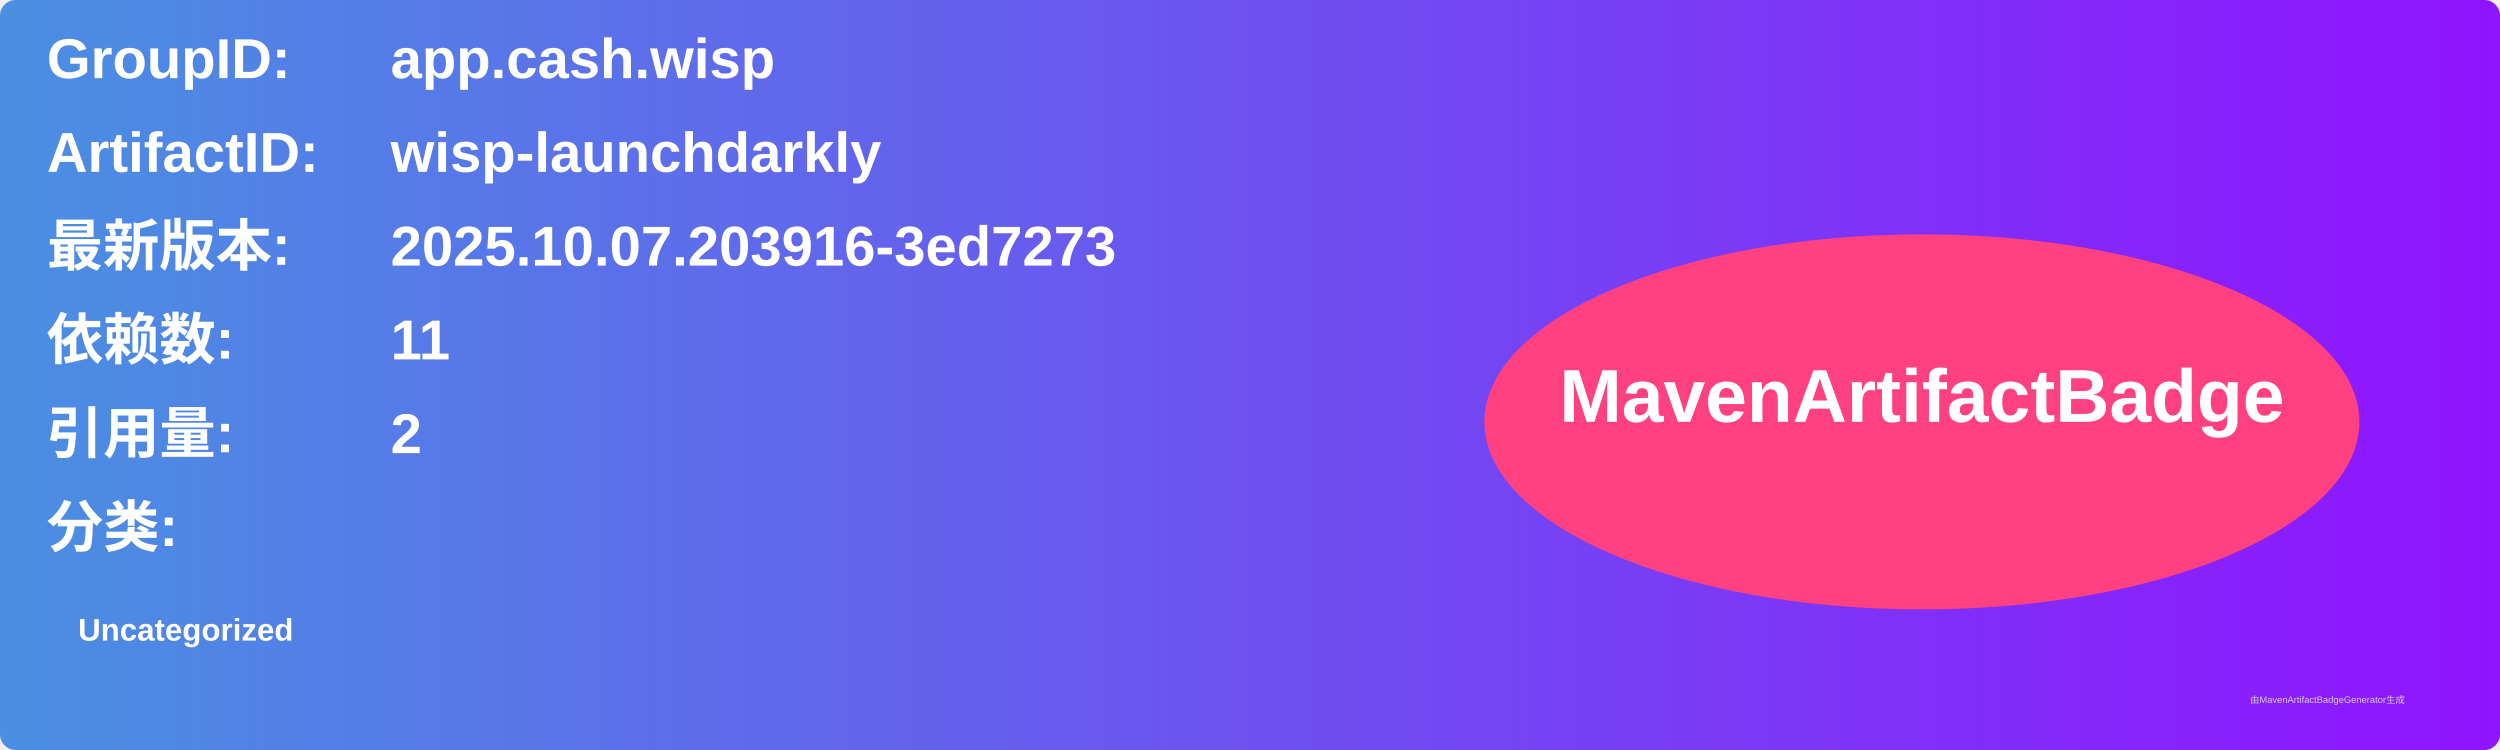
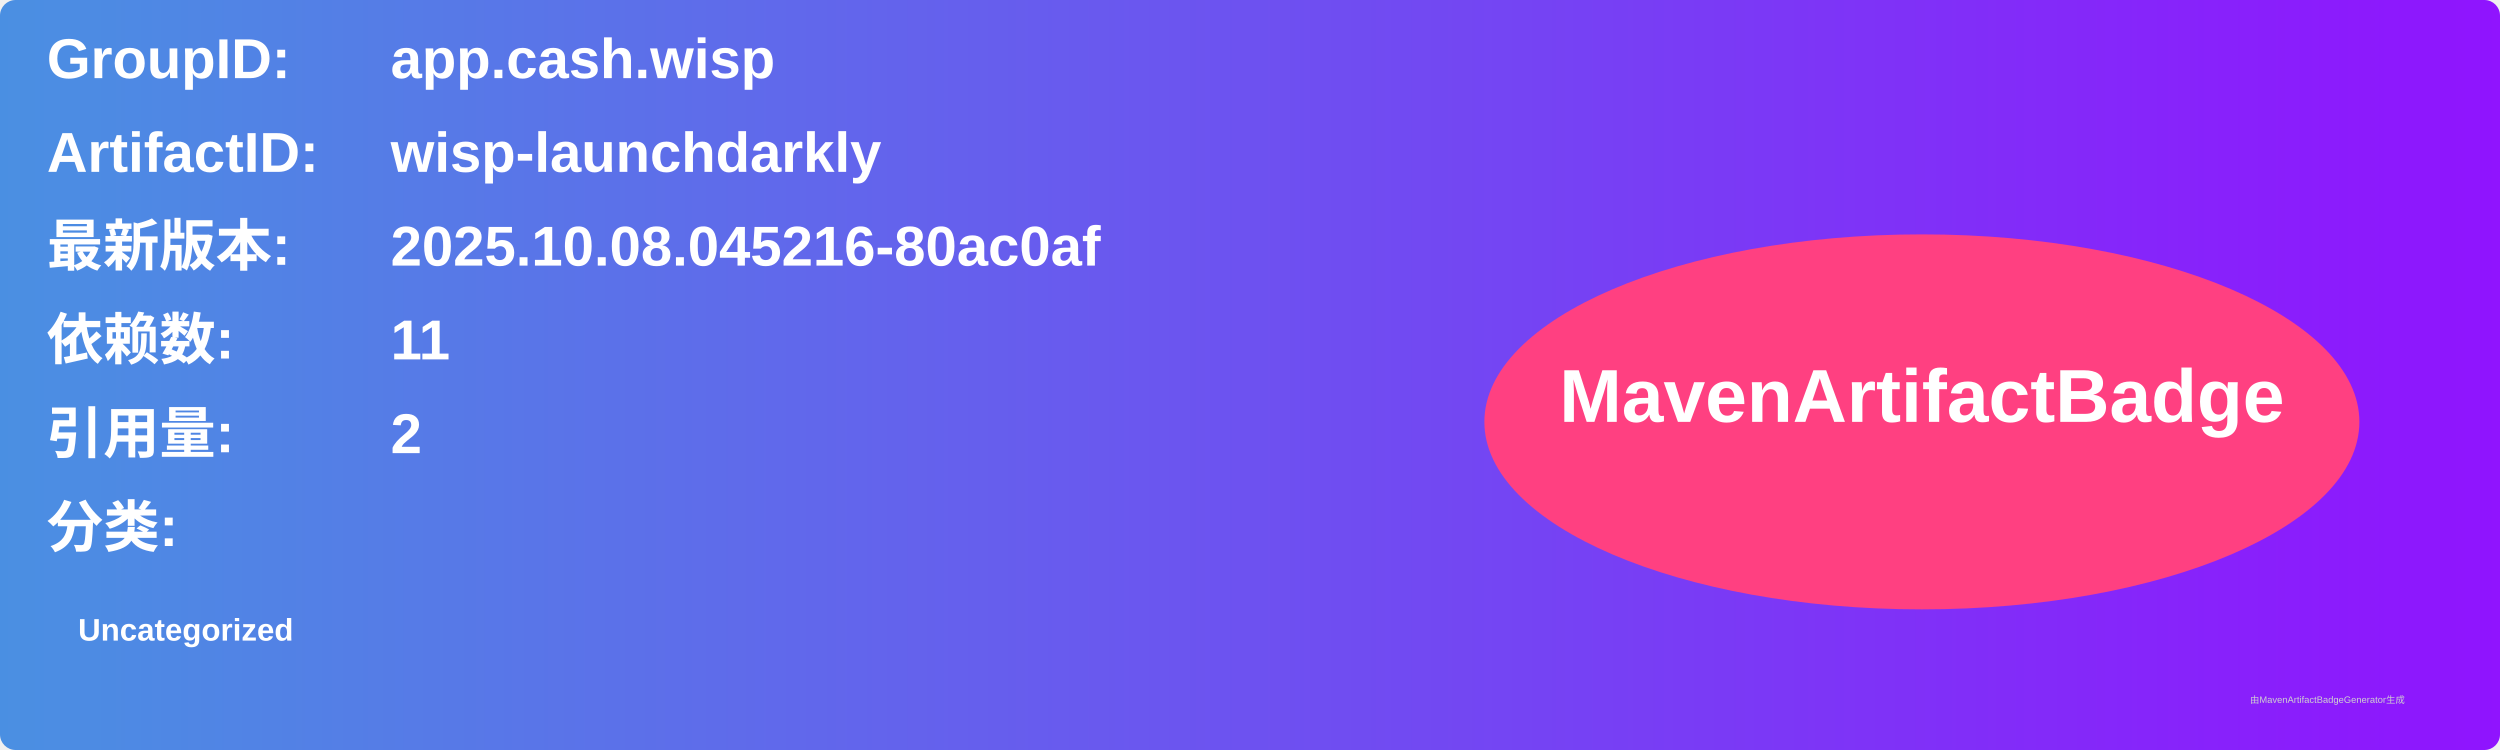
<svg xmlns="http://www.w3.org/2000/svg" width="800" height="240" viewBox="0 0 800 240">
  <linearGradient id="grad" x1="0%" y1="0%" x2="100%" y2="0%">
    <stop offset="0%" stop-color="#4a90e2" />
    <stop offset="100%" stop-color="#9013fe" />
  </linearGradient>
  <rect width="100%" height="100%" rx="5" ry="5" fill="url(#grad)" />
  <g transform="translate(15, 15)">
    <text x="0" y="10" font-family="Arial" font-size="18" fill="white" font-weight="bold" width="260">GroupID:</text>
    <text x="110" y="10" font-family="Arial" font-size="18" fill="white" font-weight="bold" width="460">app.cash.wisp</text>
    <text x="0" y="40" font-family="Arial" font-size="18" fill="white" font-weight="bold" width="260">ArtifactID:</text>
    <text x="110" y="40" font-family="Arial" font-size="18" fill="white" font-weight="bold" width="460">wisp-launchdarkly</text>
    <text x="0" y="70" font-family="Arial" font-size="18" fill="white" font-weight="bold">最新版本:</text>
    <text x="110" y="70" font-family="Arial" font-size="18" fill="white" font-weight="bold">
-       <tspan font-weight="bold">2025.10.07.203916-3ed7273</tspan>
+       <tspan font-weight="bold">2025.10.08.045216-80ac0af</tspan>
    </text>
    <text x="0" y="100" font-family="Arial" font-size="18" fill="white" font-weight="bold">依赖数: </text>
    <text x="110" y="100" font-family="Arial" font-size="18" fill="white">
      <tspan font-weight="bold">11</tspan>
    </text>
    <text x="0" y="130" font-family="Arial" font-size="18" fill="white" font-weight="bold">引用量: </text>
    <text x="110" y="130" font-family="Arial" font-size="18" fill="white">
      <tspan font-weight="bold">2</tspan>
    </text>
    <text x="0" y="160" font-family="Arial" font-size="18" fill="white" font-weight="bold">分类:</text>
    <text x="10" y="190" font-family="Arial" font-size="10" fill="white">
      <tspan font-weight="bold">Uncategorized</tspan>
    </text>
    <ellipse cx="600" cy="120" rx="140" ry="60" fill="#ff4081" />
    <text x="600" y="120" text-anchor="middle" font-family="Arial" font-size="24" fill="white" font-weight="bold">MavenArtifactBadge</text>
  </g>
  <text x="720" y="225" font-family="Arial" font-size="3" fill="#d0d0d0">由MavenArtifactBadgeGenerator生成</text>
</svg>
